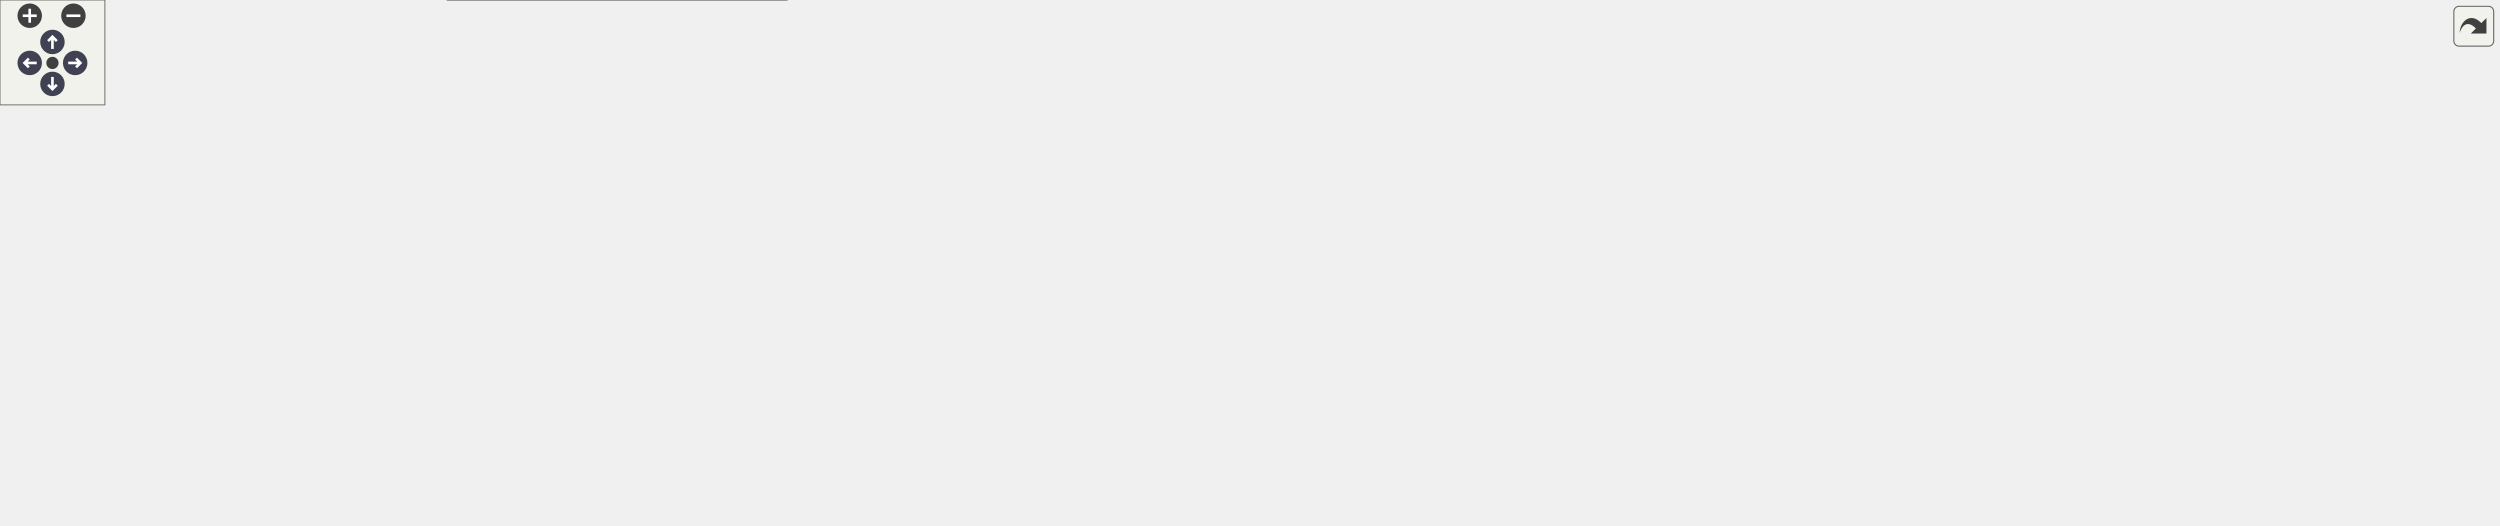
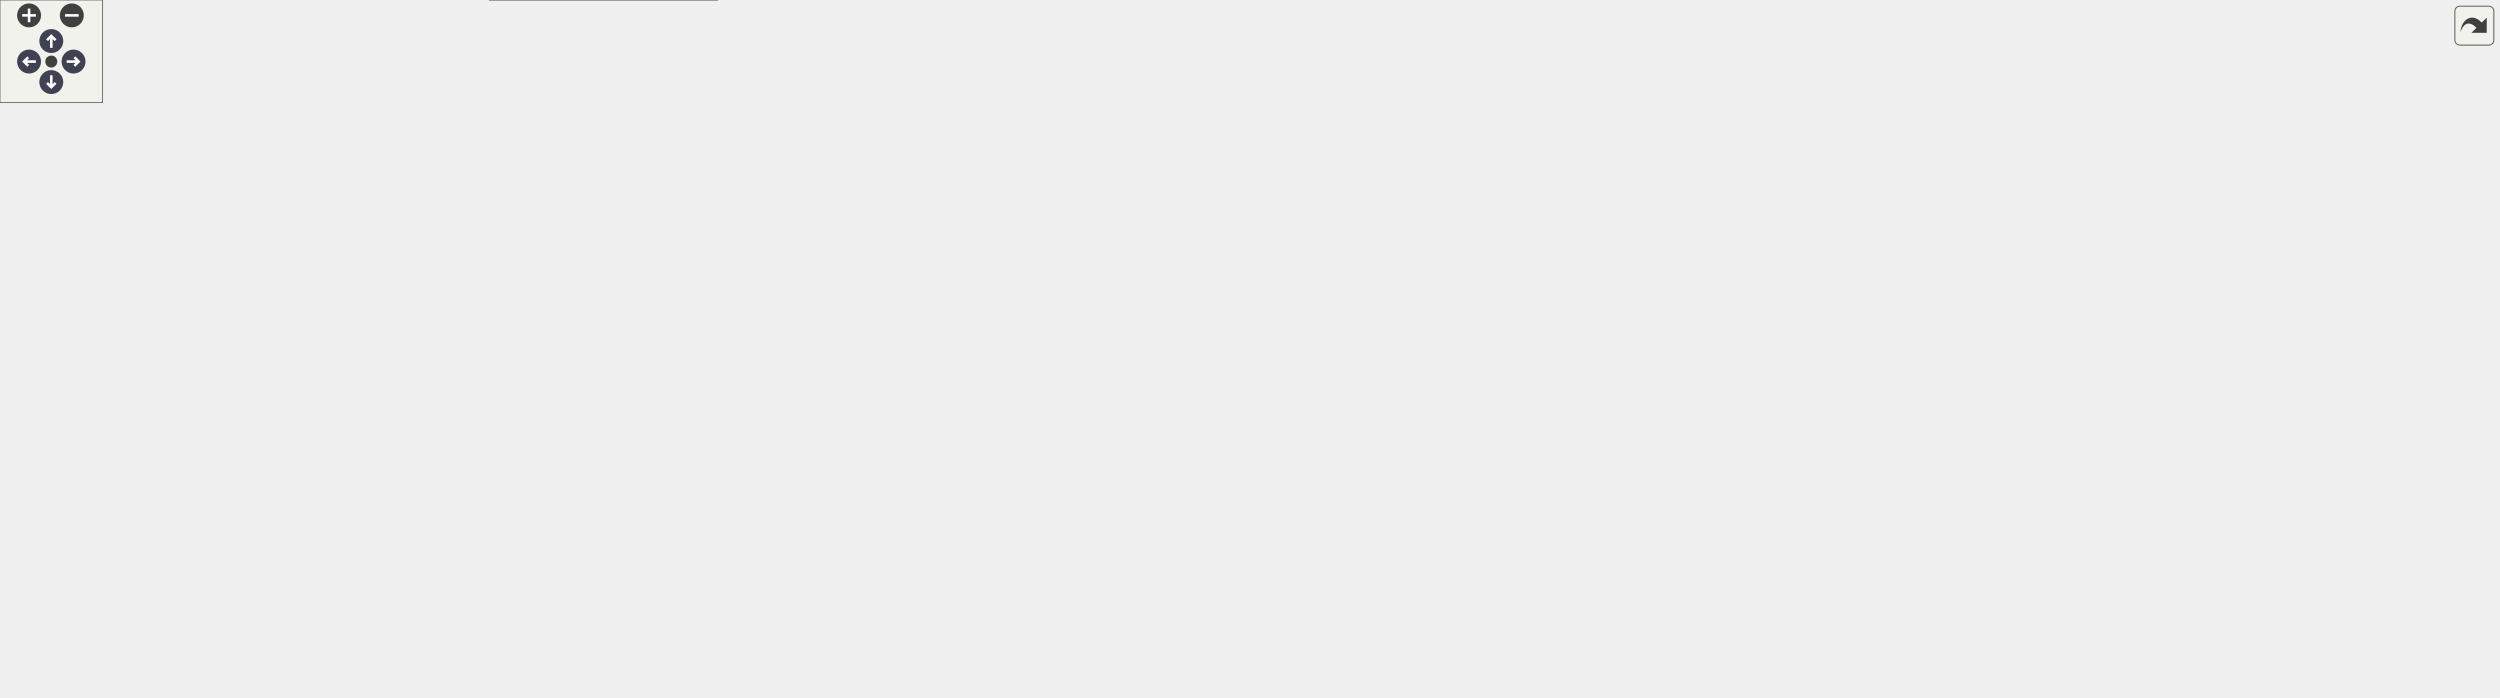
<svg xmlns="http://www.w3.org/2000/svg" xmlns:xlink="http://www.w3.org/1999/xlink" id="main" version="1.1" xml:space="preserve">
  <style type="text/css">
.node, .edge {opacity: 0.7;}
.node.selected, .edge.selected {opacity: 1;}
.edge:hover path { stroke: red; }
.edge:hover polygon { stroke: red; fill: red; }
</style>
  <defs>
    <circle id="rim" cx="0" cy="0" r="7" />
    <circle id="rim2" cx="0" cy="0" r="3.5" />
    <g id="zoomPlus">
      <use xlink:href="#rim" fill="#404040">
        <set attributeName="fill" to="#808080" begin="zoomplus.mouseover" end="zoomplus.mouseout" />
      </use>
      <path d="M-4,0h8M0,-4v8" fill="none" stroke="white" stroke-width="1.5" pointer-events="none" />
    </g>
    <g id="zoomMin">
      <use xlink:href="#rim" fill="#404040">
        <set attributeName="fill" to="#808080" begin="zoomminus.mouseover" end="zoomminus.mouseout" />
      </use>
      <path d="M-4,0h8" fill="none" stroke="white" stroke-width="1.5" pointer-events="none" />
    </g>
    <g id="arrowUp" transform="translate(30 24)">
      <use xlink:href="#rim" />
      <path pointer-events="none" fill="none" stroke="white" stroke-width="1.5" d="M0,-3.0v7 M-2.5,-0.5L0,-3.0L2.5,-0.5" />
    </g>
    <g id="arrowRight" transform="rotate(90) translate(36 -43)">
      <use xlink:href="#rim" />
      <path pointer-events="none" fill="none" stroke="white" stroke-width="1.5" d="M0,-3.0v7 M-2.5,-0.5L0,-3.0L2.5,-0.5" />
    </g>
    <g id="arrowDown" transform="rotate(180) translate(-30 -48)">
      <use xlink:href="#rim" />
      <path pointer-events="none" fill="none" stroke="white" stroke-width="1.5" d="M0,-3.0v7 M-2.5,-0.5L0,-3.0L2.5,-0.5" />
    </g>
    <g id="arrowLeft" transform="rotate(270) translate(-36 17)">
      <use xlink:href="#rim" />
      <path pointer-events="none" fill="none" stroke="white" stroke-width="1.5" d="M0,-3.0v7 M-2.5,-0.5L0,-3.0L2.5,-0.5" />
    </g>
    <g id="resetDef">
      <use xlink:href="#rim2" fill="#404040">
        <set attributeName="fill" to="#808080" begin="reset.mouseover" end="reset.mouseout" />
      </use>
    </g>
  </defs>
  <svg id="graph" class="graph">
    <g id="viewport">
      <g id="Node000001" class="node">
        <g id="a_Node000001">
          <a xlink:title="Internal helper implementation: ComputeSignedDistanceToPlane().">
-             <polygon fill="#999999" stroke="#666666" points="1429,-93.5 1255,-93.5 1255,-74.5 1429,-74.5 1429,-93.5" />
-             <text text-anchor="middle" x="1342" y="-81.5" font-family="Helvetica,sans-Serif" font-size="10.00">ComputeSignedDistanceToPlane</text>
+             <polygon fill="#999999" stroke="#666666" points="1461,-128.5 1287,-128.5 1287,-109.5 1461,-109.5 1461,-128.5" />
+             <text text-anchor="middle" x="1374" y="-116.5" font-family="Helvetica,sans-Serif" font-size="10.00">ComputeSignedDistanceToPlane</text>
          </a>
        </g>
      </g>
      <g id="Node000002" class="node">
        <g id="a_Node000002">
          <a xlink:href="walkingsearch_8c.html#a7af34c8e2ed4672f0e1f83829159bbe6" target="_top" xlink:title="Computes the signed distances from a point to each face of a cubic cell.">
-             <polygon fill="white" stroke="#666666" points="1191,-121 1051,-121 1051,-91 1191,-91 1191,-121" />
-             <text text-anchor="start" x="1059" y="-109" font-family="Helvetica,sans-Serif" font-size="10.00">CalculateDistancesToCell</text>
-             <text text-anchor="middle" x="1121" y="-98" font-family="Helvetica,sans-Serif" font-size="10.00">Faces</text>
+             <polygon fill="white" stroke="#666666" points="1223,-156 1083,-156 1083,-126 1223,-126 1223,-156" />
+             <text text-anchor="start" x="1091" y="-144" font-family="Helvetica,sans-Serif" font-size="10.00">CalculateDistancesToCell</text>
+             <text text-anchor="middle" x="1153" y="-133" font-family="Helvetica,sans-Serif" font-size="10.00">Faces</text>
          </a>
        </g>
      </g>
      <g id="edge1_Node000001_Node000002" class="edge">
        <g id="a_edge1_Node000001_Node000002">
          <a xlink:title=" ">
-             <path fill="none" stroke="#63b8ff" d="M1244.81,-93.66C1226.79,-95.47 1208.27,-97.33 1191.26,-99.04" />
-             <polygon fill="#63b8ff" stroke="#63b8ff" points="1245.16,-97.15 1254.76,-92.66 1244.46,-90.18 1245.16,-97.15" />
-           </a>
-         </g>
-       </g>
-       <g id="Node000016" class="node">
-         <g id="a_Node000016">
+             <path fill="none" stroke="#63b8ff" d="M1276.81,-128.66C1258.79,-130.47 1240.27,-132.33 1223.26,-134.04" />
+             <polygon fill="#63b8ff" stroke="#63b8ff" points="1277.16,-132.15 1286.76,-127.66 1276.46,-125.18 1277.16,-132.15" />
+           </a>
+         </g>
+       </g>
+       <g id="Node000021" class="node">
+         <g id="a_Node000021">
          <a xlink:href="test__geometry_8c.html#a95d589dbbdc7f539e1ed7719fdf839a1" target="_top" xlink:title="Tests signed-distance computation and inside/outside classification.">
-             <polygon fill="white" stroke="#666666" points="1219,-72.5 1023,-72.5 1023,-53.5 1219,-53.5 1219,-72.5" />
-             <text text-anchor="middle" x="1121" y="-60.5" font-family="Helvetica,sans-Serif" font-size="10.00">TestSignedDistanceAndClassification</text>
-           </a>
-         </g>
-       </g>
-       <g id="edge19_Node000001_Node000016" class="edge">
-         <g id="a_edge19_Node000001_Node000016">
-           <a xlink:title=" ">
-             <path fill="none" stroke="#63b8ff" d="M1244.79,-74.77C1236.24,-73.95 1227.58,-73.12 1219.02,-72.3" />
-             <polygon fill="#63b8ff" stroke="#63b8ff" points="1244.47,-78.26 1254.76,-75.73 1245.14,-71.29 1244.47,-78.26" />
+             <polygon fill="white" stroke="#666666" points="1251,-107.5 1055,-107.5 1055,-88.5 1251,-88.5 1251,-107.5" />
+             <text text-anchor="middle" x="1153" y="-95.5" font-family="Helvetica,sans-Serif" font-size="10.00">TestSignedDistanceAndClassification</text>
+           </a>
+         </g>
+       </g>
+       <g id="edge29_Node000001_Node000021" class="edge">
+         <g id="a_edge29_Node000001_Node000021">
+           <a xlink:title=" ">
+             <path fill="none" stroke="#63b8ff" d="M1276.79,-109.77C1268.24,-108.95 1259.58,-108.12 1251.02,-107.3" />
+             <polygon fill="#63b8ff" stroke="#63b8ff" points="1276.47,-113.26 1286.76,-110.73 1277.14,-106.29 1276.47,-113.26" />
          </a>
        </g>
      </g>
      <g id="Node000003" class="node">
        <g id="a_Node000003">
          <a xlink:href="walkingsearch_8c.html#a556871801ba0b3214285a2ca1fe622ac" target="_top" xlink:title="Determines the spatial relationship of a particle relative to a cubic cell.">
-             <polygon fill="white" stroke="#666666" points="987,-115.5 853,-115.5 853,-96.5 987,-96.5 987,-115.5" />
-             <text text-anchor="middle" x="920" y="-103.5" font-family="Helvetica,sans-Serif" font-size="10.00">EvaluateParticlePosition</text>
+             <polygon fill="white" stroke="#666666" points="1014.5,-193.5 880.5,-193.5 880.5,-174.5 1014.5,-174.5 1014.5,-193.5" />
+             <text text-anchor="middle" x="947.5" y="-181.5" font-family="Helvetica,sans-Serif" font-size="10.00">EvaluateParticlePosition</text>
          </a>
        </g>
      </g>
      <g id="edge2_Node000002_Node000003" class="edge">
        <g id="a_edge2_Node000002_Node000003">
          <a xlink:title=" ">
-             <path fill="none" stroke="#63b8ff" d="M1040.65,-106C1022.95,-106 1004.35,-106 987.24,-106" />
-             <polygon fill="#63b8ff" stroke="#63b8ff" points="1040.96,-109.5 1050.96,-106 1040.96,-102.5 1040.96,-109.5" />
+             <path fill="none" stroke="#63b8ff" d="M1073.01,-157.69C1046.07,-163.38 1016.88,-169.55 993.54,-174.48" />
+             <polygon fill="#63b8ff" stroke="#63b8ff" points="1073.76,-161.11 1082.82,-155.62 1072.31,-154.26 1073.76,-161.11" />
+           </a>
+         </g>
+       </g>
+       <g id="Node000016" class="node">
+         <g id="a_Node000016">
+           <a xlink:href="interpolation_8c.html#ac1f21069a5b13cca90faea2ec94080e2" target="_top" xlink:title="Direct cell-center trilinear interpolation (second-order on curvilinear grids).">
+             <polygon fill="white" stroke="#666666" points="1019,-156 876,-156 876,-126 1019,-126 1019,-156" />
+             <text text-anchor="start" x="884" y="-144" font-family="Helvetica,sans-Serif" font-size="10.00">InterpolateEulerFieldFrom</text>
+             <text text-anchor="middle" x="947.5" y="-133" font-family="Helvetica,sans-Serif" font-size="10.00">CenterToSwarm</text>
+           </a>
+         </g>
+       </g>
+       <g id="edge19_Node000002_Node000016" class="edge">
+         <g id="a_edge19_Node000002_Node000016">
+           <a xlink:title=" ">
+             <path fill="none" stroke="#63b8ff" d="M1072.58,-141C1054.98,-141 1036.45,-141 1019.22,-141" />
+             <polygon fill="#63b8ff" stroke="#63b8ff" points="1072.82,-144.5 1082.82,-141 1072.82,-137.5 1072.82,-144.5" />
          </a>
        </g>
      </g>
      <g id="Node000004" class="node">
        <g id="a_Node000004">
          <a xlink:href="walkingsearch_8c.html#a185fb4b04004f734e515310527e63e40" target="_top" xlink:title="Locates a particle's host cell or identifies its migration target using a robust walk search.">
-             <polygon fill="white" stroke="#666666" points="817,-121 654,-121 654,-91 817,-91 817,-121" />
-             <text text-anchor="start" x="662" y="-109" font-family="Helvetica,sans-Serif" font-size="10.00">LocateParticleOrFindMigration</text>
-             <text text-anchor="middle" x="735.5" y="-98" font-family="Helvetica,sans-Serif" font-size="10.00">Target</text>
+             <polygon fill="white" stroke="#666666" points="840,-199 677,-199 677,-169 840,-169 840,-199" />
+             <text text-anchor="start" x="685" y="-187" font-family="Helvetica,sans-Serif" font-size="10.00">LocateParticleOrFindMigration</text>
+             <text text-anchor="middle" x="758.5" y="-176" font-family="Helvetica,sans-Serif" font-size="10.00">Target</text>
          </a>
        </g>
      </g>
      <g id="edge3_Node000003_Node000004" class="edge">
        <g id="a_edge3_Node000003_Node000004">
          <a xlink:title=" ">
-             <path fill="none" stroke="#63b8ff" d="M842.64,-106C834.18,-106 825.55,-106 817.04,-106" />
-             <polygon fill="#63b8ff" stroke="#63b8ff" points="842.86,-109.5 852.86,-106 842.86,-102.5 842.86,-109.5" />
+             <path fill="none" stroke="#63b8ff" d="M870.1,-184C860.19,-184 850.01,-184 840.04,-184" />
+             <polygon fill="#63b8ff" stroke="#63b8ff" points="870.31,-187.5 880.31,-184 870.31,-180.5 870.31,-187.5" />
          </a>
        </g>
      </g>
      <g id="Node000005" class="node">
        <g id="a_Node000005">
          <a xlink:href="ParticleMotion_8c.html#a857de73a8c91691b5c08c57ab531ddd8" target="_top" xlink:title="Orchestrates the complete particle location and migration process for one timestep.">
-             <polygon fill="white" stroke="#666666" points="618,-115.5 486,-115.5 486,-96.5 618,-96.5 618,-115.5" />
-             <text text-anchor="middle" x="552" y="-103.5" font-family="Helvetica,sans-Serif" font-size="10.00">LocateAllParticlesInGrid</text>
+             <polygon fill="white" stroke="#666666" points="629.5,-193.5 497.5,-193.5 497.5,-174.5 629.5,-174.5 629.5,-193.5" />
+             <text text-anchor="middle" x="563.5" y="-181.5" font-family="Helvetica,sans-Serif" font-size="10.00">LocateAllParticlesInGrid</text>
          </a>
        </g>
      </g>
      <g id="edge4_Node000004_Node000005" class="edge">
        <g id="a_edge4_Node000004_Node000005">
          <a xlink:title=" ">
-             <path fill="none" stroke="#63b8ff" d="M643.73,-106C635.11,-106 626.49,-106 618.18,-106" />
-             <polygon fill="#63b8ff" stroke="#63b8ff" points="643.83,-109.5 653.83,-106 643.83,-102.5 643.83,-109.5" />
+             <path fill="none" stroke="#63b8ff" d="M666.4,-184C654,-184 641.49,-184 629.67,-184" />
+             <polygon fill="#63b8ff" stroke="#63b8ff" points="666.77,-187.5 676.77,-184 666.77,-180.5 666.77,-187.5" />
          </a>
        </g>
      </g>
      <g id="Node000006" class="node">
        <g id="a_Node000006">
          <a xlink:href="runloop_8c.html#a5cfb2f783604af7f20171d19f969d5d3" target="_top" xlink:title="Executes the main time-marching loop for the particle simulation.">
-             <polygon fill="white" stroke="#666666" points="204,-115.5 93,-115.5 93,-96.5 204,-96.5 204,-115.5" />
-             <text text-anchor="middle" x="148.5" y="-103.5" font-family="Helvetica,sans-Serif" font-size="10.00">AdvanceSimulation</text>
+             <polygon fill="white" stroke="#666666" points="408.5,-126.5 297.5,-126.5 297.5,-107.5 408.5,-107.5 408.5,-126.5" />
+             <text text-anchor="middle" x="353" y="-114.5" font-family="Helvetica,sans-Serif" font-size="10.00">AdvanceSimulation</text>
          </a>
        </g>
      </g>
      <g id="edge5_Node000005_Node000006" class="edge">
        <g id="a_edge5_Node000005_Node000006">
          <a xlink:title=" ">
-             <path fill="none" stroke="#63b8ff" d="M475.23,-106C396.22,-106 274.34,-106 204.23,-106" />
-             <polygon fill="#63b8ff" stroke="#63b8ff" points="475.6,-109.5 485.6,-106 475.6,-102.5 475.6,-109.5" />
+             <path fill="none" stroke="#63b8ff" d="M534.2,-169.98C511.82,-159.37 479.52,-145.11 450,-136 436.77,-131.92 422.23,-128.51 408.56,-125.76" />
+             <polygon fill="#63b8ff" stroke="#63b8ff" points="532.92,-173.24 543.45,-174.42 535.95,-166.94 532.92,-173.24" />
          </a>
        </g>
      </g>
      <g id="Node000008" class="node">
        <g id="a_Node000008">
          <a xlink:href="runloop_8c.html#aa5b3c3a0cd447931b47a01267c36acdd" target="_top" xlink:title="Finalizes the simulation setup at t=0, ensuring a consistent state before time marching.">
-             <polygon fill="white" stroke="#666666" points="423,-202 283,-202 283,-172 423,-172 423,-202" />
-             <text text-anchor="start" x="291" y="-190" font-family="Helvetica,sans-Serif" font-size="10.00">PerformInitializedParticle</text>
-             <text text-anchor="middle" x="353" y="-179" font-family="Helvetica,sans-Serif" font-size="10.00">Setup</text>
+             <polygon fill="white" stroke="#666666" points="423,-309 283,-309 283,-279 423,-279 423,-309" />
+             <text text-anchor="start" x="291" y="-297" font-family="Helvetica,sans-Serif" font-size="10.00">PerformInitializedParticle</text>
+             <text text-anchor="middle" x="353" y="-286" font-family="Helvetica,sans-Serif" font-size="10.00">Setup</text>
          </a>
        </g>
      </g>
      <g id="edge7_Node000005_Node000008" class="edge">
        <g id="a_edge7_Node000005_Node000008">
          <a xlink:title=" ">
-             <path fill="none" stroke="#63b8ff" d="M528.25,-121.2C508.34,-133.91 478.25,-151.73 450,-163 441.46,-166.4 432.3,-169.43 423.15,-172.1" />
-             <polygon fill="#63b8ff" stroke="#63b8ff" points="530.41,-123.97 536.89,-115.59 526.6,-118.1 530.41,-123.97" />
+             <path fill="none" stroke="#63b8ff" d="M545.51,-200.63C524.69,-220.08 487.54,-251.92 450,-270 441.56,-274.06 432.37,-277.48 423.12,-280.35" />
+             <polygon fill="#63b8ff" stroke="#63b8ff" points="548.06,-203.03 552.9,-193.6 543.24,-197.95 548.06,-203.03" />
          </a>
        </g>
      </g>
      <g id="Node000012" class="node">
        <g id="a_Node000012">
          <a xlink:href="runloop_8c.html#ad8038ca2fcc4f0534e04d144c4ffbbef" target="_top" xlink:title="Finalizes the simulation state after particle and fluid data have been loaded from a restart.">
-             <polygon fill="white" stroke="#666666" points="430.5,-153.5 275.5,-153.5 275.5,-134.5 430.5,-134.5 430.5,-153.5" />
-             <text text-anchor="middle" x="353" y="-141.5" font-family="Helvetica,sans-Serif" font-size="10.00">PerformLoadedParticleSetup</text>
+             <polygon fill="white" stroke="#666666" points="430.5,-260.5 275.5,-260.5 275.5,-241.5 430.5,-241.5 430.5,-260.5" />
+             <text text-anchor="middle" x="353" y="-248.5" font-family="Helvetica,sans-Serif" font-size="10.00">PerformLoadedParticleSetup</text>
          </a>
        </g>
      </g>
      <g id="edge13_Node000005_Node000012" class="edge">
        <g id="a_edge13_Node000005_Node000012">
          <a xlink:title=" ">
-             <path fill="none" stroke="#63b8ff" d="M491.44,-117.49C463.33,-122.91 430.18,-129.31 403.48,-134.46" />
-             <polygon fill="#63b8ff" stroke="#63b8ff" points="492.39,-120.87 501.54,-115.54 491.06,-114 492.39,-120.87" />
+             <path fill="none" stroke="#63b8ff" d="M534.2,-198.02C511.82,-208.63 479.52,-222.89 450,-232 437.99,-235.71 424.9,-238.86 412.36,-241.47" />
+             <polygon fill="#63b8ff" stroke="#63b8ff" points="535.95,-201.06 543.45,-193.58 532.92,-194.76 535.95,-201.06" />
          </a>
        </g>
      </g>
      <g id="Node000013" class="node">
        <g id="a_Node000013">
          <a xlink:href="test__runtime__kernels_8c.html#a1cb4150bb0ed4b809a02ee924ef898a2" target="_top" xlink:title="Tests the guess-then-verify orchestrator path for a local particle with an unknown prior cell.">
-             <polygon fill="white" stroke="#666666" points="450,-30 256,-30 256,0 450,0 450,-30" />
-             <text text-anchor="start" x="264" y="-18" font-family="Helvetica,sans-Serif" font-size="10.00">TestLocateAllParticlesIn</text>
-             <text text-anchor="middle" x="353" y="-7" font-family="Helvetica,sans-Serif" font-size="10.00">GridGuessPathResolvesLocalParticle</text>
+             <polygon fill="white" stroke="#666666" points="450,-223 256,-223 256,-193 450,-193 450,-223" />
+             <text text-anchor="start" x="264" y="-211" font-family="Helvetica,sans-Serif" font-size="10.00">TestLocateAllParticlesIn</text>
+             <text text-anchor="middle" x="353" y="-200" font-family="Helvetica,sans-Serif" font-size="10.00">GridGuessPathResolvesLocalParticle</text>
          </a>
        </g>
      </g>
      <g id="edge15_Node000005_Node000013" class="edge">
        <g id="a_edge15_Node000005_Node000013">
          <a xlink:title=" ">
-             <path fill="none" stroke="#63b8ff" d="M531.24,-89.91C511.69,-74.74 480.39,-52.4 450,-39 442.3,-35.6 434.03,-32.63 425.69,-30.04" />
-             <polygon fill="#63b8ff" stroke="#63b8ff" points="529.33,-92.86 539.34,-96.32 533.67,-87.37 529.33,-92.86" />
+             <path fill="none" stroke="#63b8ff" d="M487.42,-192.64C475.38,-194.03 462.77,-195.48 450.32,-196.91" />
+             <polygon fill="#63b8ff" stroke="#63b8ff" points="487.85,-196.12 497.39,-191.5 487.05,-189.16 487.85,-196.12" />
          </a>
        </g>
      </g>
      <g id="Node000015" class="node">
        <g id="a_Node000015">
          <a xlink:href="test__runtime__kernels_8c.html#a986639fd0b8644cd9c1a60ef57344a6d" target="_top" xlink:title="Tests the location orchestrator fast path when a particle already carries a valid prior cell.">
-             <polygon fill="white" stroke="#666666" points="418.5,-78 287.5,-78 287.5,-48 418.5,-48 418.5,-78" />
-             <text text-anchor="start" x="295.5" y="-66" font-family="Helvetica,sans-Serif" font-size="10.00">TestLocateAllParticlesIn</text>
-             <text text-anchor="middle" x="353" y="-55" font-family="Helvetica,sans-Serif" font-size="10.00">GridPriorCellFastPath</text>
+             <polygon fill="white" stroke="#666666" points="418.5,-175 287.5,-175 287.5,-145 418.5,-145 418.5,-175" />
+             <text text-anchor="start" x="295.5" y="-163" font-family="Helvetica,sans-Serif" font-size="10.00">TestLocateAllParticlesIn</text>
+             <text text-anchor="middle" x="353" y="-152" font-family="Helvetica,sans-Serif" font-size="10.00">GridPriorCellFastPath</text>
          </a>
        </g>
      </g>
      <g id="edge17_Node000005_Node000015" class="edge">
        <g id="a_edge17_Node000005_Node000015">
          <a xlink:title=" ">
-             <path fill="none" stroke="#63b8ff" d="M497.5,-94.32C473.14,-89.01 444.11,-82.67 418.55,-77.09" />
-             <polygon fill="#63b8ff" stroke="#63b8ff" points="496.76,-97.74 507.28,-96.46 498.26,-90.9 496.76,-97.74" />
+             <path fill="none" stroke="#63b8ff" d="M487.22,-175.33C464.75,-172.75 440.34,-169.94 418.62,-167.44" />
+             <polygon fill="#63b8ff" stroke="#63b8ff" points="487.05,-178.84 497.39,-176.5 487.85,-171.88 487.05,-178.84" />
          </a>
        </g>
      </g>
      <g id="Node000007" class="node">
        <g id="a_Node000007">
          <a xlink:href="simulator_8c.html#a3c04138a5bfe5d72780bb7e82a18e627" target="_top" xlink:title="Entry point for the solver executable.">
-             <polygon fill="white" stroke="#666666" points="41,-153.5 0,-153.5 0,-134.5 41,-134.5 41,-153.5" />
-             <text text-anchor="middle" x="20.5" y="-141.5" font-family="Helvetica,sans-Serif" font-size="10.00">main</text>
+             <polygon fill="white" stroke="#666666" points="41,-260.5 0,-260.5 0,-241.5 41,-241.5 41,-260.5" />
+             <text text-anchor="middle" x="20.5" y="-248.5" font-family="Helvetica,sans-Serif" font-size="10.00">main</text>
          </a>
        </g>
      </g>
      <g id="edge6_Node000006_Node000007" class="edge">
        <g id="a_edge6_Node000006_Node000007">
          <a xlink:title=" ">
-             <path fill="none" stroke="#63b8ff" d="M103.33,-118.26C94.59,-120.76 85.49,-123.42 77,-126 65.08,-129.62 51.8,-133.92 41.22,-137.41" />
-             <polygon fill="#63b8ff" stroke="#63b8ff" points="104.34,-121.61 113,-115.51 102.43,-114.88 104.34,-121.61" />
+             <path fill="none" stroke="#63b8ff" d="M287.24,-127.42C276.67,-129.8 265.94,-132.64 256,-136 169.65,-165.16 74.33,-219.42 37.36,-241.39" />
+             <polygon fill="#63b8ff" stroke="#63b8ff" points="288.23,-130.78 297.28,-125.27 286.77,-123.94 288.23,-130.78" />
          </a>
        </g>
      </g>
      <g id="edge10_Node000008_Node000007" class="edge">
        <g id="a_edge10_Node000008_Node000007">
          <a xlink:title=" ">
-             <path fill="none" stroke="#63b8ff" d="M272.85,-185.17C217.49,-182.66 142.11,-176.77 77,-163 64.84,-160.43 51.67,-155.99 41.21,-152.05" />
-             <polygon fill="#63b8ff" stroke="#63b8ff" points="272.81,-188.67 282.95,-185.6 273.1,-181.68 272.81,-188.67" />
+             <path fill="none" stroke="#63b8ff" d="M272.85,-292.17C217.49,-289.66 142.11,-283.77 77,-270 64.84,-267.43 51.67,-262.99 41.21,-259.05" />
+             <polygon fill="#63b8ff" stroke="#63b8ff" points="272.81,-295.67 282.95,-292.6 273.1,-288.68 272.81,-295.67" />
          </a>
        </g>
      </g>
      <g id="Node000009" class="node">
        <g id="a_Node000009">
          <a xlink:href="runloop_8c.html#a7bc2bae7b01f179706b367c8637534c2" target="_top" xlink:title="Performs post-load/post-init consistency checks for a restarted simulation.">
-             <polygon fill="white" stroke="#666666" points="206,-153.5 91,-153.5 91,-134.5 206,-134.5 206,-153.5" />
-             <text text-anchor="middle" x="148.5" y="-141.5" font-family="Helvetica,sans-Serif" font-size="10.00">FinalizeRestartState</text>
+             <polygon fill="white" stroke="#666666" points="206,-260.5 91,-260.5 91,-241.5 206,-241.5 206,-260.5" />
+             <text text-anchor="middle" x="148.5" y="-248.5" font-family="Helvetica,sans-Serif" font-size="10.00">FinalizeRestartState</text>
          </a>
        </g>
      </g>
      <g id="edge8_Node000008_Node000009" class="edge">
        <g id="a_edge8_Node000008_Node000009">
          <a xlink:title=" ">
-             <path fill="none" stroke="#63b8ff" d="M272.81,-170.18C246.23,-164.54 217.52,-158.44 194.5,-153.55" />
-             <polygon fill="#63b8ff" stroke="#63b8ff" points="272.37,-173.67 282.88,-172.32 273.82,-166.82 272.37,-173.67" />
+             <path fill="none" stroke="#63b8ff" d="M272.81,-277.18C246.23,-271.54 217.52,-265.44 194.5,-260.55" />
+             <polygon fill="#63b8ff" stroke="#63b8ff" points="272.37,-280.67 282.88,-279.32 273.82,-273.82 272.37,-280.67" />
          </a>
        </g>
      </g>
      <g id="Node000010" class="node">
        <g id="a_Node000010">
          <a xlink:href="test__setup__lifecycle_8c.html#add314563505cfe38b11e68729da858d0" target="_top" xlink:title="Tests particle-swarm initialization and deterministic settlement on a tiny fully initialized case.">
-             <polygon fill="white" stroke="#666666" points="220,-240 77,-240 77,-210 220,-210 220,-240" />
-             <text text-anchor="start" x="85" y="-228" font-family="Helvetica,sans-Serif" font-size="10.00">TestSetupLifecycleParticle</text>
-             <text text-anchor="middle" x="148.5" y="-217" font-family="Helvetica,sans-Serif" font-size="10.00">Initialization</text>
+             <polygon fill="white" stroke="#666666" points="220,-347 77,-347 77,-317 220,-317 220,-347" />
+             <text text-anchor="start" x="85" y="-335" font-family="Helvetica,sans-Serif" font-size="10.00">TestSetupLifecycleParticle</text>
+             <text text-anchor="middle" x="148.5" y="-324" font-family="Helvetica,sans-Serif" font-size="10.00">Initialization</text>
          </a>
        </g>
      </g>
      <g id="edge11_Node000008_Node000010" class="edge">
        <g id="a_edge11_Node000008_Node000010">
          <a xlink:title=" ">
-             <path fill="none" stroke="#63b8ff" d="M272.76,-201.87C255.36,-205.13 237.06,-208.57 220.03,-211.76" />
-             <polygon fill="#63b8ff" stroke="#63b8ff" points="273.69,-205.26 282.88,-199.97 272.4,-198.38 273.69,-205.26" />
+             <path fill="none" stroke="#63b8ff" d="M272.76,-308.87C255.36,-312.13 237.06,-315.57 220.03,-318.76" />
+             <polygon fill="#63b8ff" stroke="#63b8ff" points="273.69,-312.26 282.88,-306.97 272.4,-305.38 273.69,-312.26" />
          </a>
        </g>
      </g>
      <g id="edge9_Node000009_Node000007" class="edge">
        <g id="a_edge9_Node000009_Node000007">
          <a xlink:title=" ">
-             <path fill="none" stroke="#63b8ff" d="M80.74,-144C66.26,-144 52.05,-144 41.18,-144" />
-             <polygon fill="#63b8ff" stroke="#63b8ff" points="80.77,-147.5 90.77,-144 80.77,-140.5 80.77,-147.5" />
+             <path fill="none" stroke="#63b8ff" d="M80.74,-251C66.26,-251 52.05,-251 41.18,-251" />
+             <polygon fill="#63b8ff" stroke="#63b8ff" points="80.77,-254.5 90.77,-251 80.77,-247.5 80.77,-254.5" />
          </a>
        </g>
      </g>
      <g id="Node000011" class="node">
        <g id="a_Node000011">
          <a xlink:href="test__setup__lifecycle_8c.html#a3c04138a5bfe5d72780bb7e82a18e627" target="_top" xlink:title="Runs the unit-setup PETSc test binary.">
-             <polygon fill="white" stroke="#666666" points="41,-234.5 0,-234.5 0,-215.5 41,-215.5 41,-234.5" />
-             <text text-anchor="middle" x="20.5" y="-222.5" font-family="Helvetica,sans-Serif" font-size="10.00">main</text>
+             <polygon fill="white" stroke="#666666" points="41,-341.5 0,-341.5 0,-322.5 41,-322.5 41,-341.5" />
+             <text text-anchor="middle" x="20.5" y="-329.5" font-family="Helvetica,sans-Serif" font-size="10.00">main</text>
          </a>
        </g>
      </g>
      <g id="edge12_Node000010_Node000011" class="edge">
        <g id="a_edge12_Node000010_Node000011">
          <a xlink:title=" ">
-             <path fill="none" stroke="#63b8ff" d="M66.74,-225C57.29,-225 48.42,-225 41.08,-225" />
-             <polygon fill="#63b8ff" stroke="#63b8ff" points="66.77,-228.5 76.77,-225 66.77,-221.5 66.77,-228.5" />
+             <path fill="none" stroke="#63b8ff" d="M66.74,-332C57.29,-332 48.42,-332 41.08,-332" />
+             <polygon fill="#63b8ff" stroke="#63b8ff" points="66.77,-335.5 76.77,-332 66.77,-328.5 66.77,-335.5" />
          </a>
        </g>
      </g>
      <g id="edge14_Node000012_Node000009" class="edge">
        <g id="a_edge14_Node000012_Node000009">
          <a xlink:title=" ">
-             <path fill="none" stroke="#63b8ff" d="M265.39,-144C245.39,-144 224.62,-144 206.28,-144" />
-             <polygon fill="#63b8ff" stroke="#63b8ff" points="265.44,-147.5 275.44,-144 265.44,-140.5 265.44,-147.5" />
+             <path fill="none" stroke="#63b8ff" d="M265.39,-251C245.39,-251 224.62,-251 206.28,-251" />
+             <polygon fill="#63b8ff" stroke="#63b8ff" points="265.44,-254.5 275.44,-251 265.44,-247.5 265.44,-254.5" />
          </a>
        </g>
      </g>
      <g id="Node000014" class="node">
        <g id="a_Node000014">
          <a xlink:href="test__runtime__kernels_8c.html#a3c04138a5bfe5d72780bb7e82a18e627" target="_top" xlink:title="Runs the unit-runtime PETSc test binary.">
-             <polygon fill="white" stroke="#666666" points="169,-48.5 128,-48.5 128,-29.5 169,-29.5 169,-48.5" />
-             <text text-anchor="middle" x="148.5" y="-36.5" font-family="Helvetica,sans-Serif" font-size="10.00">main</text>
+             <polygon fill="white" stroke="#666666" points="169,-124.5 128,-124.5 128,-105.5 169,-105.5 169,-124.5" />
+             <text text-anchor="middle" x="148.5" y="-112.5" font-family="Helvetica,sans-Serif" font-size="10.00">main</text>
          </a>
        </g>
      </g>
      <g id="edge16_Node000013_Node000014" class="edge">
        <g id="a_edge16_Node000013_Node000014">
          <a xlink:title=" ">
-             <path fill="none" stroke="#63b8ff" d="M245.83,-27.58C216.49,-31.06 187.71,-34.47 169.35,-36.65" />
-             <polygon fill="#63b8ff" stroke="#63b8ff" points="246.27,-31.06 255.79,-26.4 245.45,-24.1 246.27,-31.06" />
+             <path fill="none" stroke="#63b8ff" d="M270.78,-189.74C265.72,-187.98 260.75,-186.07 256,-184 219.02,-167.93 180.49,-139.58 161.52,-124.71" />
+             <polygon fill="#63b8ff" stroke="#63b8ff" points="270.01,-193.17 280.6,-192.96 272.19,-186.52 270.01,-193.17" />
          </a>
        </g>
      </g>
      <g id="edge18_Node000015_Node000014" class="edge">
        <g id="a_edge18_Node000015_Node000014">
          <a xlink:title=" ">
-             <path fill="none" stroke="#63b8ff" d="M277.12,-54.13C238.31,-49.53 193.95,-44.27 169.08,-41.32" />
-             <polygon fill="#63b8ff" stroke="#63b8ff" points="277.03,-57.64 287.37,-55.34 277.85,-50.69 277.03,-57.64" />
+             <path fill="none" stroke="#63b8ff" d="M277.12,-143.36C238.31,-134.74 193.95,-124.88 169.08,-119.35" />
+             <polygon fill="#63b8ff" stroke="#63b8ff" points="276.85,-146.89 287.37,-145.64 278.37,-140.05 276.85,-146.89" />
          </a>
        </g>
      </g>
      <g id="Node000017" class="node">
        <g id="a_Node000017">
-           <a xlink:href="test__geometry_8c.html#a3c04138a5bfe5d72780bb7e82a18e627" target="_top" xlink:title="Runs the unit-geometry PETSc test binary.">
-             <polygon fill="white" stroke="#666666" points="940.5,-72.5 899.5,-72.5 899.5,-53.5 940.5,-53.5 940.5,-72.5" />
-             <text text-anchor="middle" x="920" y="-60.5" font-family="Helvetica,sans-Serif" font-size="10.00">main</text>
+           <a xlink:href="interpolation_8c.html#ad200d31b74c511e4388b757fb0359001" target="_top" xlink:title="Interpolates a cell-centered field (scalar or vector) onto DMSwarm particles, using a robust,...">
+             <polygon fill="white" stroke="#666666" points="839.5,-150.5 677.5,-150.5 677.5,-131.5 839.5,-131.5 839.5,-150.5" />
+             <text text-anchor="middle" x="758.5" y="-138.5" font-family="Helvetica,sans-Serif" font-size="10.00">InterpolateEulerFieldToSwarm</text>
          </a>
        </g>
      </g>
      <g id="edge20_Node000016_Node000017" class="edge">
        <g id="a_edge20_Node000016_Node000017">
          <a xlink:title=" ">
-             <path fill="none" stroke="#63b8ff" d="M1012.61,-63C984.91,-63 958.04,-63 940.64,-63" />
-             <polygon fill="#63b8ff" stroke="#63b8ff" points="1012.83,-66.5 1022.83,-63 1012.83,-59.5 1012.83,-66.5" />
+             <path fill="none" stroke="#63b8ff" d="M865.75,-141C857.11,-141 848.33,-141 839.7,-141" />
+             <polygon fill="#63b8ff" stroke="#63b8ff" points="865.8,-144.5 875.8,-141 865.8,-137.5 865.8,-144.5" />
+           </a>
+         </g>
+       </g>
+       <g id="Node000018" class="node">
+         <g id="a_Node000018">
+           <a xlink:href="interpolation_8c.html#a25d384c0bcf5426864f90ab568e37511" target="_top" xlink:title="Interpolates all relevant fields from the DMDA to the DMSwarm.">
+             <polygon fill="white" stroke="#666666" points="641,-126.5 486,-126.5 486,-107.5 641,-107.5 641,-126.5" />
+             <text text-anchor="middle" x="563.5" y="-114.5" font-family="Helvetica,sans-Serif" font-size="10.00">InterpolateAllFieldsToSwarm</text>
+           </a>
+         </g>
+       </g>
+       <g id="edge21_Node000017_Node000018" class="edge">
+         <g id="a_edge21_Node000017_Node000018">
+           <a xlink:title=" ">
+             <path fill="none" stroke="#63b8ff" d="M671,-130.24C660.98,-129 650.83,-127.74 640.96,-126.51" />
+             <polygon fill="#63b8ff" stroke="#63b8ff" points="670.59,-133.72 680.94,-131.48 671.45,-126.77 670.59,-133.72" />
+           </a>
+         </g>
+       </g>
+       <g id="edge22_Node000018_Node000006" class="edge">
+         <g id="a_edge22_Node000018_Node000006">
+           <a xlink:title=" ">
+             <path fill="none" stroke="#63b8ff" d="M475.46,-117C452.87,-117 429.16,-117 408.75,-117" />
+             <polygon fill="#63b8ff" stroke="#63b8ff" points="475.75,-120.5 485.75,-117 475.75,-113.5 475.75,-120.5" />
+           </a>
+         </g>
+       </g>
+       <g id="edge23_Node000018_Node000008" class="edge">
+         <g id="a_edge23_Node000018_Node000008">
+           <a xlink:title=" ">
+             <path fill="none" stroke="#63b8ff" d="M529.96,-131.08C514.77,-139.09 497.54,-150.45 486,-165 455.35,-203.66 486.34,-236.64 450,-270 442.41,-276.97 433.1,-281.99 423.3,-285.6" />
+             <polygon fill="#63b8ff" stroke="#63b8ff" points="531.7,-134.13 539.09,-126.53 528.57,-127.86 531.7,-134.13" />
+           </a>
+         </g>
+       </g>
+       <g id="edge24_Node000018_Node000012" class="edge">
+         <g id="a_edge24_Node000018_Node000012">
+           <a xlink:title=" ">
+             <path fill="none" stroke="#63b8ff" d="M532.2,-131.25C516.97,-139.52 499.03,-151.06 486,-165 462.91,-189.69 477.18,-211.91 450,-232 444.13,-236.34 437.52,-239.76 430.58,-242.45" />
+             <polygon fill="#63b8ff" stroke="#63b8ff" points="534.01,-134.26 541.26,-126.54 530.78,-128.05 534.01,-134.26" />
+           </a>
+         </g>
+       </g>
+       <g id="Node000019" class="node">
+         <g id="a_Node000019">
+           <a xlink:href="test__runtime__kernels_8c.html#a3e8da3994e43acd59a19d617ea4dd7a1" target="_top" xlink:title="Tests direct interpolation from Eulerian fields to one localized swarm particle.">
+             <polygon fill="white" stroke="#666666" points="419.5,-30 286.5,-30 286.5,0 419.5,0 419.5,-30" />
+             <text text-anchor="start" x="294.5" y="-18" font-family="Helvetica,sans-Serif" font-size="10.00">TestInterpolateAllFields</text>
+             <text text-anchor="middle" x="353" y="-7" font-family="Helvetica,sans-Serif" font-size="10.00">ToSwarmConstantFields</text>
+           </a>
+         </g>
+       </g>
+       <g id="edge25_Node000018_Node000019" class="edge">
+         <g id="a_edge25_Node000018_Node000019">
+           <a xlink:title=" ">
+             <path fill="none" stroke="#63b8ff" d="M543.59,-100.65C522.23,-82.99 485.77,-55.21 450,-39 440.46,-34.67 430.01,-31.05 419.63,-28.03" />
+             <polygon fill="#63b8ff" stroke="#63b8ff" points="541.61,-103.56 551.52,-107.32 546.12,-98.2 541.61,-103.56" />
+           </a>
+         </g>
+       </g>
+       <g id="Node000020" class="node">
+         <g id="a_Node000020">
+           <a xlink:href="test__runtime__kernels_8c.html#a625e96e1d345f2714674c01d25da8296" target="_top" xlink:title="Tests the corner-averaged (legacy) interpolation path on constant fields.">
+             <polygon fill="white" stroke="#666666" points="444,-89.5 262,-89.5 262,-48.5 444,-48.5 444,-89.5" />
+             <text text-anchor="start" x="270" y="-77.5" font-family="Helvetica,sans-Serif" font-size="10.00">TestInterpolateAllFields</text>
+             <text text-anchor="start" x="270" y="-66.5" font-family="Helvetica,sans-Serif" font-size="10.00">ToSwarmCornerAveragedConstant</text>
+             <text text-anchor="middle" x="353" y="-55.5" font-family="Helvetica,sans-Serif" font-size="10.00">Fields</text>
+           </a>
+         </g>
+       </g>
+       <g id="edge27_Node000018_Node000020" class="edge">
+         <g id="a_edge27_Node000018_Node000020">
+           <a xlink:title=" ">
+             <path fill="none" stroke="#63b8ff" d="M510.82,-105.1C490.45,-100.41 466.46,-94.89 443.44,-89.59" />
+             <polygon fill="#63b8ff" stroke="#63b8ff" points="510.28,-108.57 520.81,-107.4 511.85,-101.75 510.28,-108.57" />
+           </a>
+         </g>
+       </g>
+       <g id="edge26_Node000019_Node000014" class="edge">
+         <g id="a_edge26_Node000019_Node000014">
+           <a xlink:title=" ">
+             <path fill="none" stroke="#63b8ff" d="M276.61,-30.95C269.52,-33.31 262.54,-35.98 256,-39 217.43,-56.8 178.38,-89.15 160.13,-105.29" />
+             <polygon fill="#63b8ff" stroke="#63b8ff" points="277.81,-34.24 286.32,-27.92 275.73,-27.55 277.81,-34.24" />
+           </a>
+         </g>
+       </g>
+       <g id="edge28_Node000020_Node000014" class="edge">
+         <g id="a_edge28_Node000020_Node000014">
+           <a xlink:title=" ">
+             <path fill="none" stroke="#63b8ff" d="M251.94,-91.73C220.43,-98.89 188.76,-106.08 169.16,-110.54" />
+             <polygon fill="#63b8ff" stroke="#63b8ff" points="252.73,-95.14 261.71,-89.51 251.18,-88.31 252.73,-95.14" />
+           </a>
+         </g>
+       </g>
+       <g id="Node000022" class="node">
+         <g id="a_Node000022">
+           <a xlink:href="test__geometry_8c.html#a3c04138a5bfe5d72780bb7e82a18e627" target="_top" xlink:title="Runs the unit-geometry PETSc test binary.">
+             <polygon fill="white" stroke="#666666" points="968,-107.5 927,-107.5 927,-88.5 968,-88.5 968,-107.5" />
+             <text text-anchor="middle" x="947.5" y="-95.5" font-family="Helvetica,sans-Serif" font-size="10.00">main</text>
+           </a>
+         </g>
+       </g>
+       <g id="edge30_Node000021_Node000022" class="edge">
+         <g id="a_edge30_Node000021_Node000022">
+           <a xlink:title=" ">
+             <path fill="none" stroke="#63b8ff" d="M1044.37,-98C1015.14,-98 986.55,-98 968.31,-98" />
+             <polygon fill="#63b8ff" stroke="#63b8ff" points="1044.72,-101.5 1054.72,-98 1044.72,-94.5 1044.72,-101.5" />
          </a>
        </g>
      </g>
    </g>
  </svg>
  <g id="navigator" transform="translate(0 0)" fill="#404254">
    <rect fill="#f2f5e9" fill-opacity="0.5" stroke="#606060" stroke-width=".5" x="0" y="0" width="60" height="60" />
    <use id="zoomplus" xlink:href="#zoomPlus" x="17" y="9" />
    <use id="zoomminus" xlink:href="#zoomMin" x="42" y="9" />
    <use id="reset" xlink:href="#resetDef" x="30" y="36" />
    <use id="arrowup" xlink:href="#arrowUp" x="0" y="0" />
    <use id="arrowright" xlink:href="#arrowRight" x="0" y="0" />
    <use id="arrowdown" xlink:href="#arrowDown" x="0" y="0" />
    <use id="arrowleft" xlink:href="#arrowLeft" x="0" y="0" />
  </g>
  <svg viewBox="0 0 15 15" width="100%" height="30px" preserveAspectRatio="xMaxYMin meet">
    <g id="arrow_out" transform="scale(0.3 0.3)">
      <a xlink:href="walkingsearch_8c_a621082a77ddbec81ffd282870175b603_icgraph_org.svg" target="_base">
        <rect id="button" ry="5" rx="5" y="6" x="6" height="38" width="38" fill="#f2f5e9" fill-opacity="0.5" stroke="#606060" stroke-width="1.0" />
        <path id="arrow" d="M 11.5,31.437 C 11.94,20.098 22.043,11.323 32.159,21.979 L 37.069,17.246 C 37.069,17.246 37.088,32 37.088,32 L 22.16,31.978 C 22.16,31.978 26.998,27.14 26.998,27.14 C 18.529,18.264 13.292,25.23 11.5,31.437 z" style="fill:#404040;" />
      </a>
    </g>
  </svg>
  <style type="text/css">

[data-mouse-over-selected='false'] { opacity: 0.7; }
[data-mouse-over-selected='true']  { opacity: 1.0; }

</style>
</svg>
